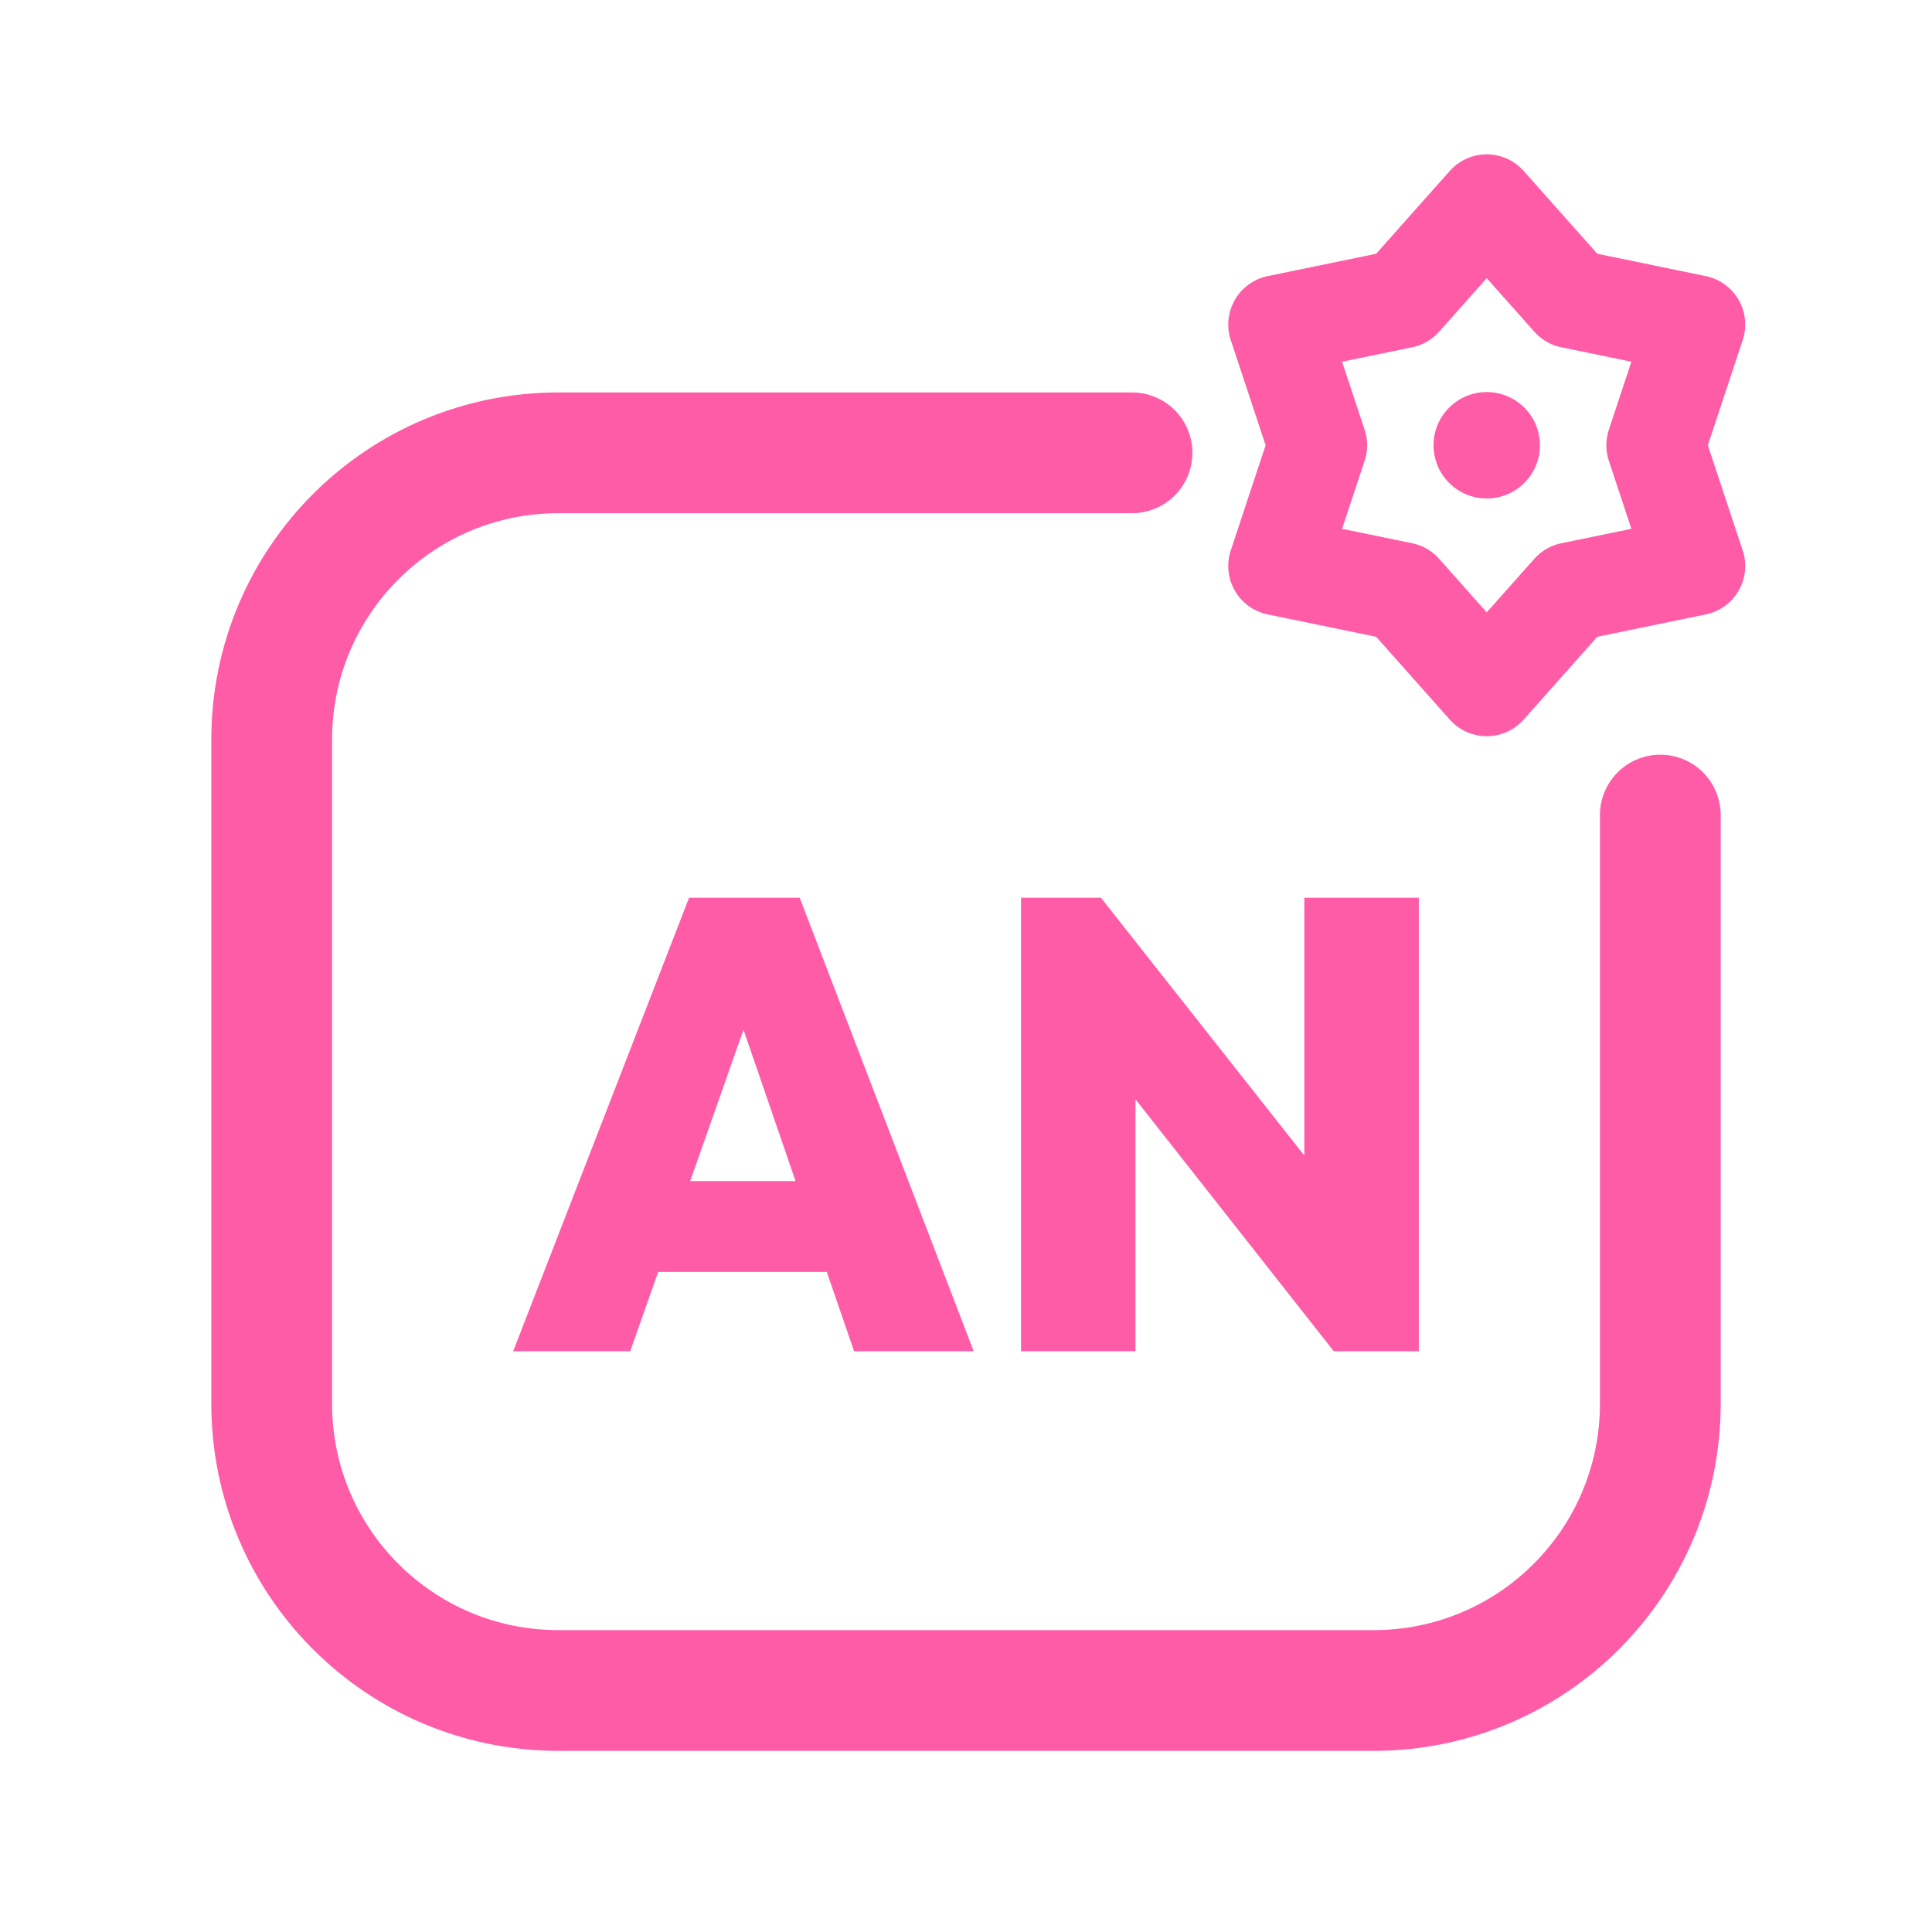
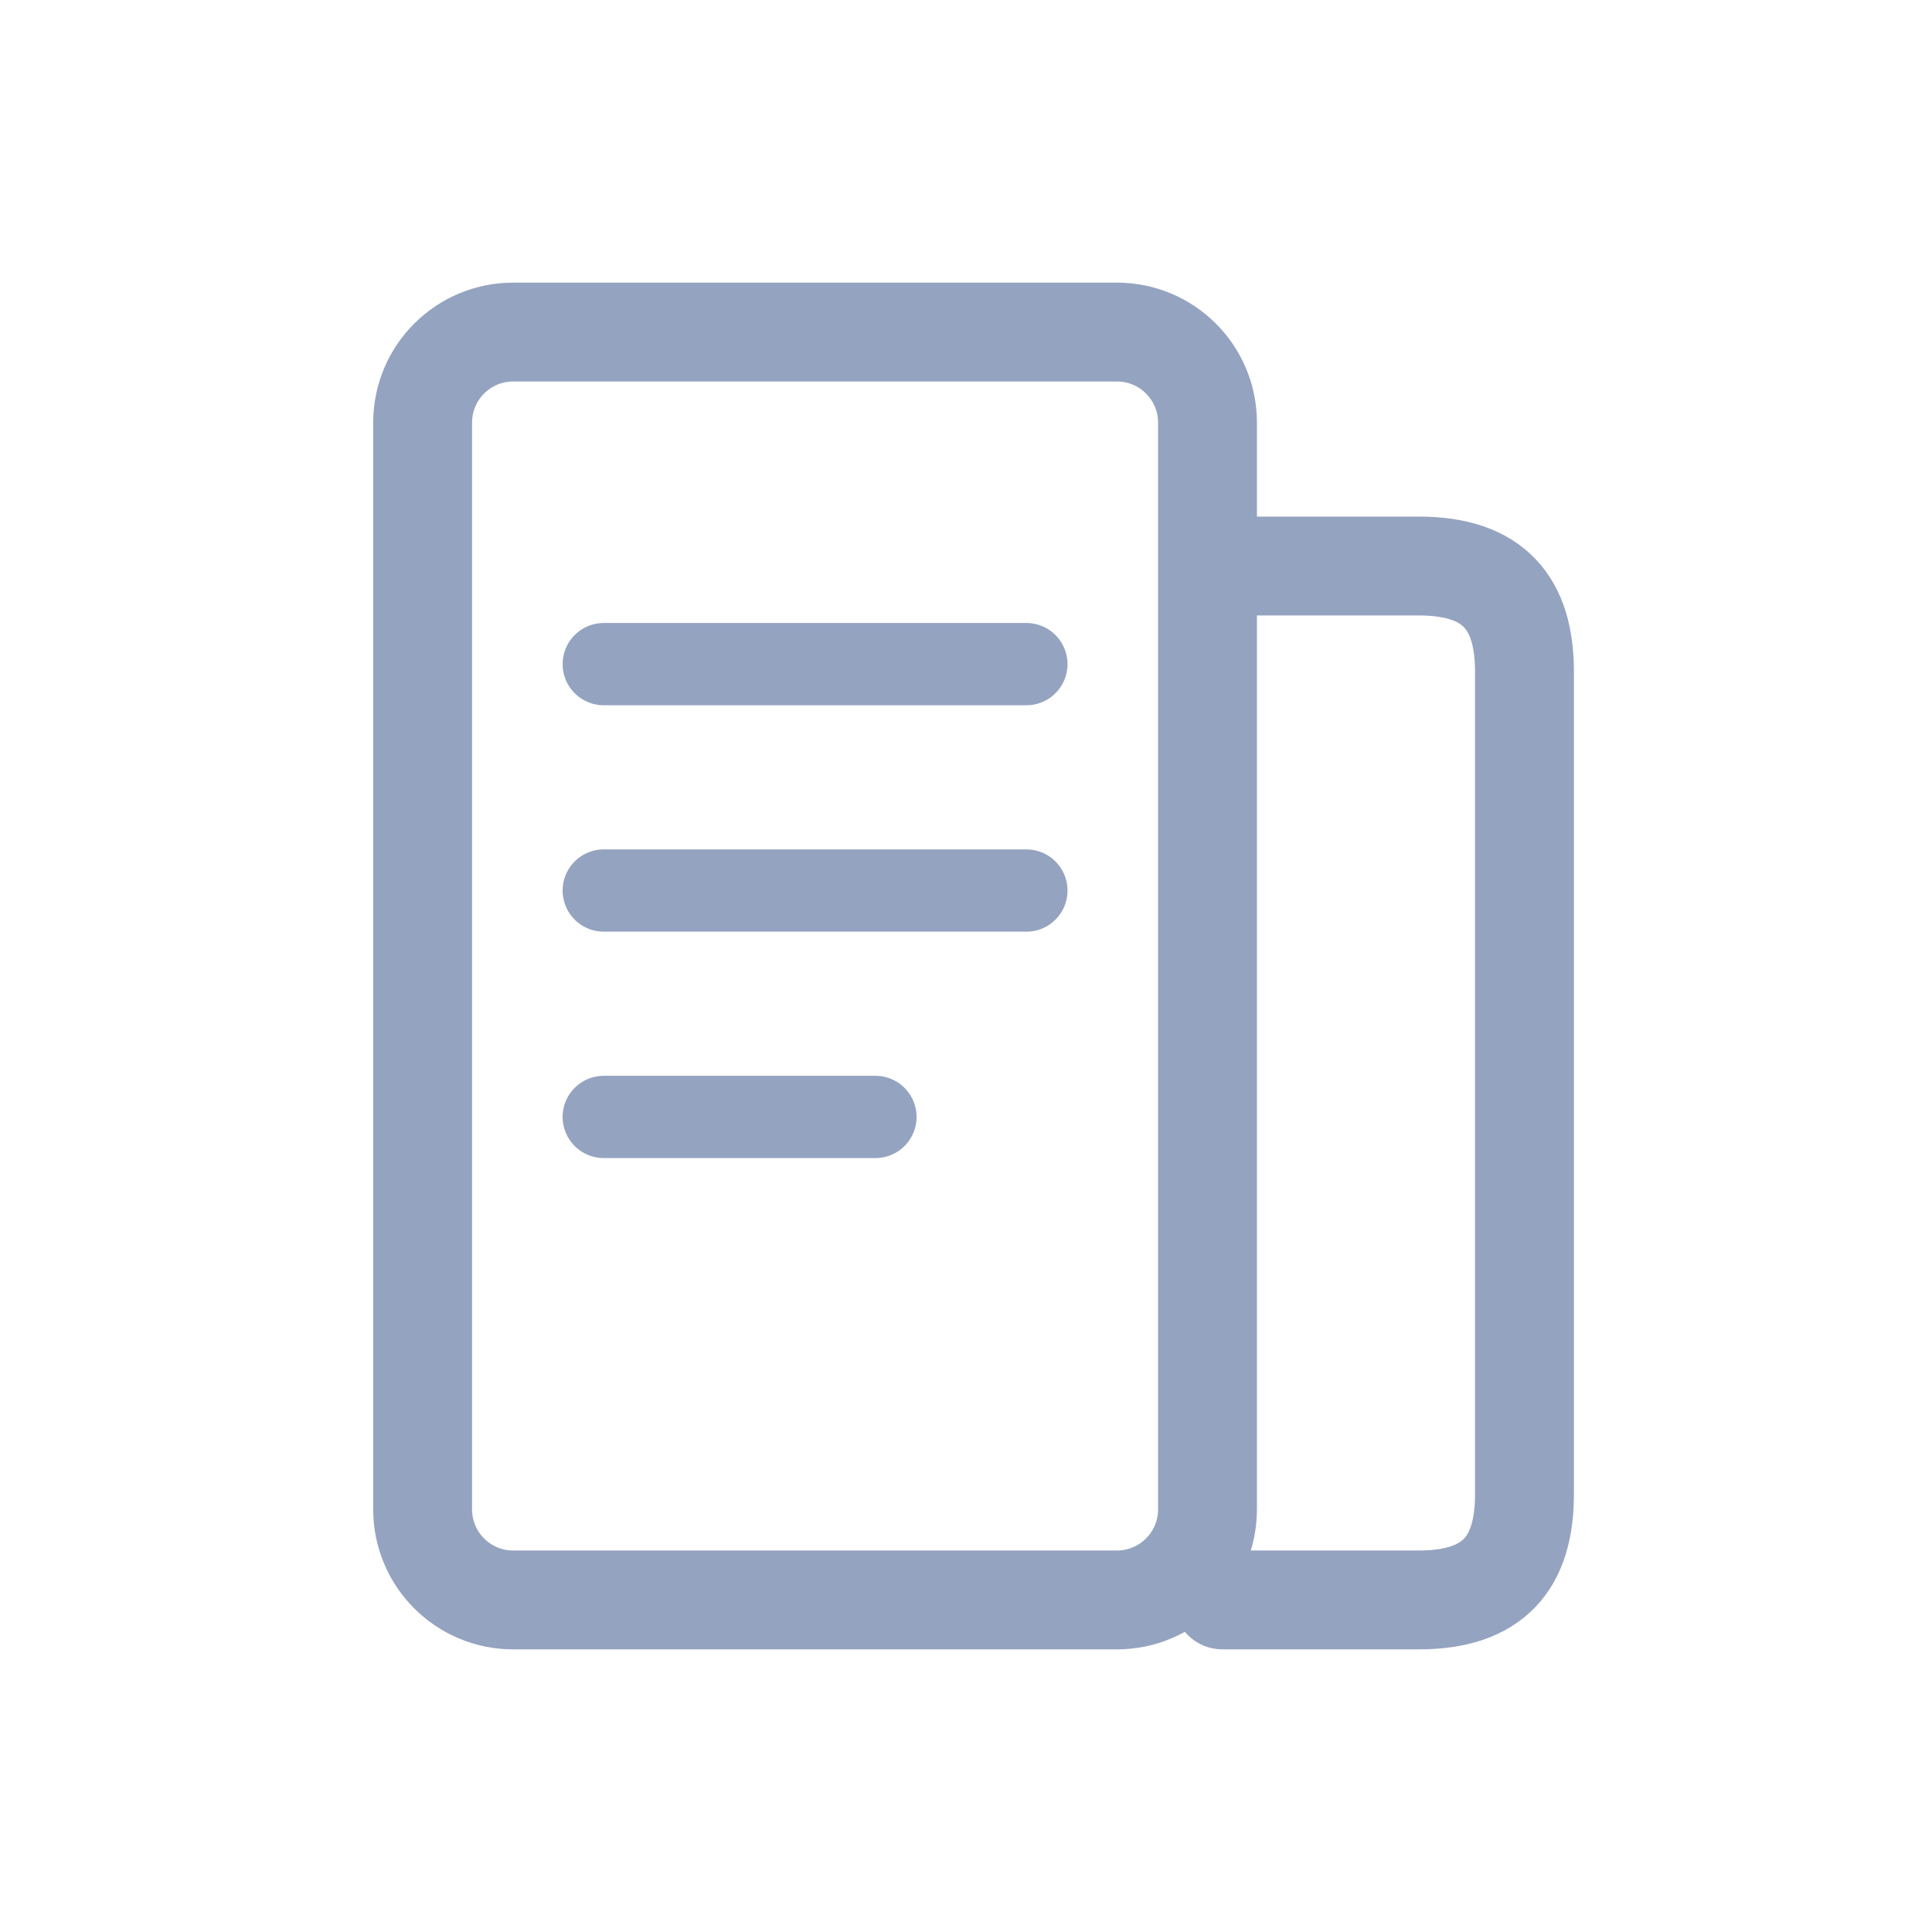
<svg xmlns="http://www.w3.org/2000/svg" viewBox="0 0 512 512" width="512" height="512">
-   <path d="M 300 120 L 148 120 C 106 120 72 154 72 196 L 72 372 C 72 414 106 448 148 448 L 364 448 C 406 448 440 414 440 372 L 440 216" fill="none" stroke="#FF5CA8" stroke-width="32.0" stroke-linecap="round" stroke-linejoin="round" />
-   <polygon points="394.0,54.0 416.4,79.2 449.4,86.0 438.8,118.0 449.4,150.0 416.4,156.8 394.0,182.0 371.6,156.8 338.6,150.0 349.2,118.0 338.6,86.0 371.6,79.2" fill="none" stroke="#FF5CA8" stroke-width="26.2" stroke-linecap="round" stroke-linejoin="round" />
-   <circle cx="394" cy="118" r="14.1" fill="#FF5CA8" stroke="none" />
-   <path d="M136.0 358.085 182.61 237.915H211.932L258.034 358.085H226.339L191.593 257.068H202.61L167.017 358.085ZM164.305 337.068V313.0H230.576V337.068Z" fill="#FF5CA8" stroke="none" />
-   <path d="M270.576 358.085V237.915H291.763L300.915 262.492V358.085ZM353.458 358.085 283.288 268.932 291.763 237.915 362.102 327.068ZM353.458 358.085 345.661 332.831V237.915H376.0V358.085Z" fill="#FF5CA8" stroke="none" />
+   <rect x="112" y="88" width="208" height="336" rx="24" fill="none" stroke="#94A3C0" stroke-width="26.2" stroke-linecap="round" stroke-linejoin="round" />
+   <path d="M 160 176 L 272 176 M 160 236 L 272 236 M 160 296 L 232 296" fill="none" stroke="#94A3C0" stroke-width="21.8" stroke-linecap="round" stroke-linejoin="round" />
+   <path d="M 324 150 L 376 150 C 396 150 404 160 404 178 L 404 396 C 404 414 396 424 376 424 L 324 424" fill="none" stroke="#94A3C0" stroke-width="26.2" stroke-linecap="round" stroke-linejoin="round" />
</svg>
